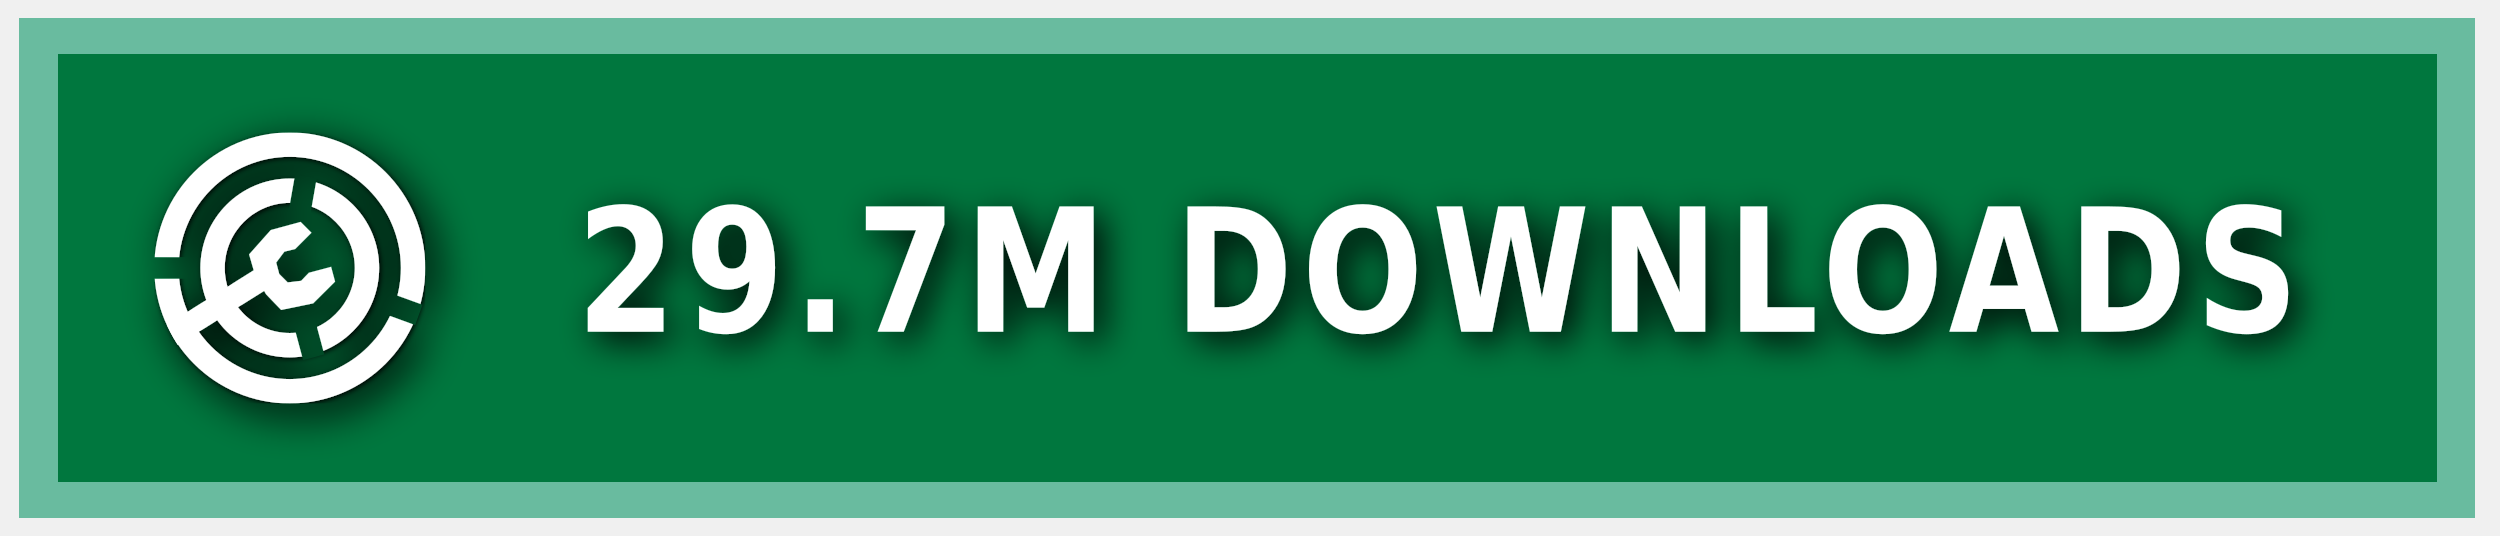
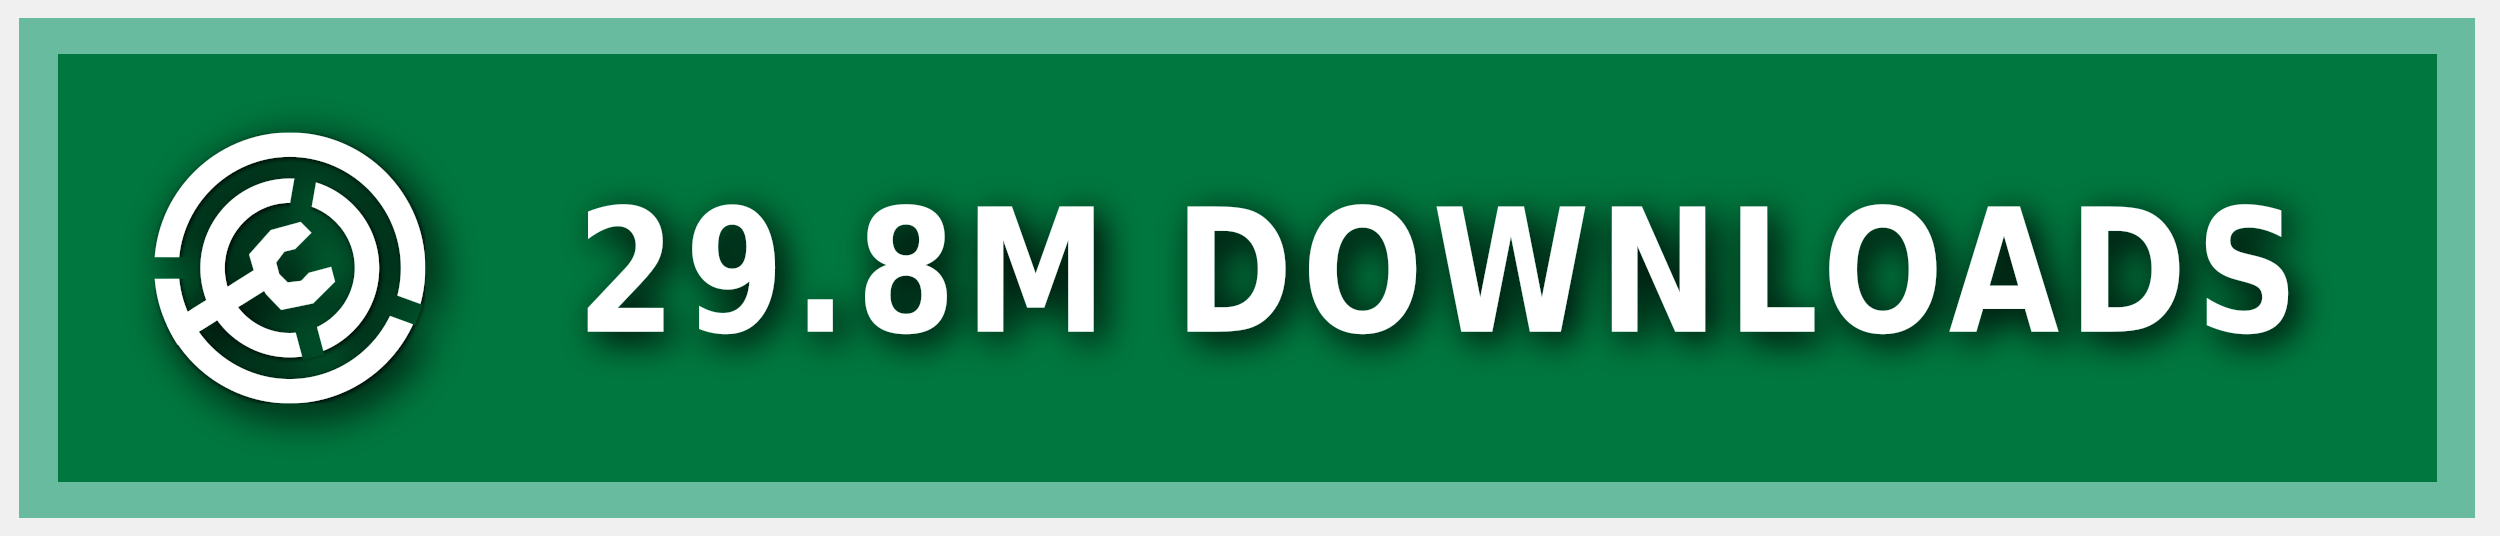
<svg xmlns="http://www.w3.org/2000/svg" xmlns:ns1="https://boxy-svg.com" width="140" height="30" role="img" aria-label="MODRINTH">
  <style> g:not(.noshadow) { filter: drop-shadow(0.5px 0.5px 1.0px black); } </style>
  <defs>
    <ns1:guide x="121.656" y="10.118" angle="90" />
    <ns1:guide x="127.198" y="17.628" angle="90" />
    <ns1:guide x="8.199" y="-3.08" angle="0" />
    <ns1:guide x="20.449" y="-4.101" angle="0" />
    <ns1:guide x="121.656" y="10.118" angle="90" />
    <ns1:guide x="127.198" y="17.628" angle="90" />
    <ns1:guide x="8.199" y="-3.08" angle="0" />
    <ns1:guide x="20.449" y="-4.101" angle="0" />
  </defs>
  <g class="noshadow" shape-rendering="crispEdges" style="" transform="matrix(1.074564, 0, 0, 1, 0, 0)">
    <rect x="1" y="1" width="128" height="28" style="fill: #00954E;" />
    <rect x="1" y="1" width="128" height="28" style="fill: rgba(0, 0, 0, 0.2);" />
    <rect x="2" y="2" width="126" height="26" style="fill: none; stroke-width:2px; stroke: rgba(211, 255, 255, 0.5);" />
  </g>
  <g fill-rule="evenodd" stroke-linejoin="round" stroke-miterlimit="1.5" clip-rule="evenodd" transform="matrix(1.2, 0, 0, 1.2, -1.2, -1.5)">
    <path fill="none" d="M 8.199 7.432 L 20.846 7.432 L 20.846 20.079 L 8.199 20.079 L 8.199 7.432 Z" style="" />
    <g clip-path="url(#a)" transform="matrix(0.126469, 0, 0, 0.126469, 8.198999, 7.431019)" style="">
      <path fill="#ffffff" d="M50 17c18.207 0 32.988 14.787 32.988 33S68.207 83 50 83 17.012 68.213 17.012 50 31.793 17 50 17Zm0 9c13.24 0 23.988 10.755 23.988 24S63.24 74 50 74 26.012 63.245 26.012 50 36.76 26 50 26Z" />
    </g>
    <g clip-path="url(#b)" transform="matrix(0.126469, 0, 0, 0.126469, 8.198999, 7.431019)" style="">
      <path fill="#ffffff" d="M50 0c27.596 0 50 22.404 50 50s-22.404 50-50 50S0 77.596 0 50 22.404 0 50 0Zm0 9c22.629 0 41 18.371 41 41S72.629 91 50 91 9 72.629 9 50 27.371 9 50 9Z" />
    </g>
    <g class="noshadow" clip-path="url(#c)" transform="matrix(0.112383, 0, 0, 0.122032, 8.268063, 7.737635)" style="">
      <path fill="none" stroke="#ffffff" stroke-width="9" d="M 50 50 L 5.171 75.882" />
    </g>
    <path fill="#ffffff" d="M 12.909 14.103 L 12.625 13.123 L 13.637 11.985 L 15.028 11.605 L 15.534 12.111 L 14.775 12.87 L 14.269 12.996 L 13.89 13.502 L 14.032 14.038 L 14.425 14.429 L 15.053 14.354 L 15.415 13.979 L 16.452 13.701 L 16.637 14.392 L 15.613 15.407 L 14.121 15.714 L 13.415 14.979 L 12.909 14.103 Z" style="" />
    <clipPath id="clip-1">
      <path d="M50 0c27.596 0 50 22.404 50 50s-22.404 50-50 50S0 77.596 0 50 22.404 0 50 0Zm0 39.549c5.768 0 10.451 4.683 10.451 10.451 0 5.768-4.683 10.451-10.451 10.451-5.768 0-10.451-4.683-10.451-10.451 0-5.768 4.683-10.451 10.451-10.451Z" />
    </clipPath>
    <g class="noshadow" clip-path="url(#clip-1)" transform="matrix(0.064459, 0.010209, -0.018807, 0.118741, -9.215255, -61.72825)" style="transform-origin: 27.985px 74.177px;">
      <path fill="none" stroke="#ffffff" stroke-width="9" d="M 49.29 67.75 L 6.679 80.603" style="" />
    </g>
  </g>
  <g>
    <clipPath id="a">
      <path fill-rule="evenodd" stroke-linejoin="round" stroke-miterlimit="1.5" clip-rule="evenodd" d="M100 0H0v100h100V0ZM46.002 49.295l.076 1.757 8.83 32.963 7.843-2.102-8.596-32.094 5.804-32.932-7.997-1.41-5.96 33.818Z" />
    </clipPath>
    <clipPath id="b">
      <path d="M0 0v46h50l1.368.241L99 63.578l-2.736 7.517L49.295 54H0v46h100V0H0Z" />
    </clipPath>
    <clipPath id="c">
      <path d="M50 0c27.596 0 50 22.404 50 50s-22.404 50-50 50S0 77.596 0 50 22.404 0 50 0Zm0 39.549c5.768 0 10.451 4.683 10.451 10.451 0 5.768-4.683 10.451-10.451 10.451-5.768 0-10.451-4.683-10.451-10.451 0-5.768 4.683-10.451 10.451-10.451Z" />
    </clipPath>
  </g>
  <g fill="#fff" text-anchor="middle" font-family="Verdana,Geneva,DejaVu Sans,sans-serif" text-rendering="geometricPrecision" font-size="100" transform="matrix(1, 0, 0, 1, 13, 0)">
-     <text style="font-size: 80px; font-weight: 700; white-space: pre;" transform="matrix(0.1, 0, 0, 0.120296, 0, -3.678133)" x="675" y="185" letter-spacing="5">29.7M DOWNLOADS</text>
+     <text style="font-size: 80px; font-weight: 700; white-space: pre;" transform="matrix(0.1, 0, 0, 0.120296, 0, -3.678133)" x="675" y="185" letter-spacing="5">29.8M DOWNLOADS</text>
  </g>
</svg>
